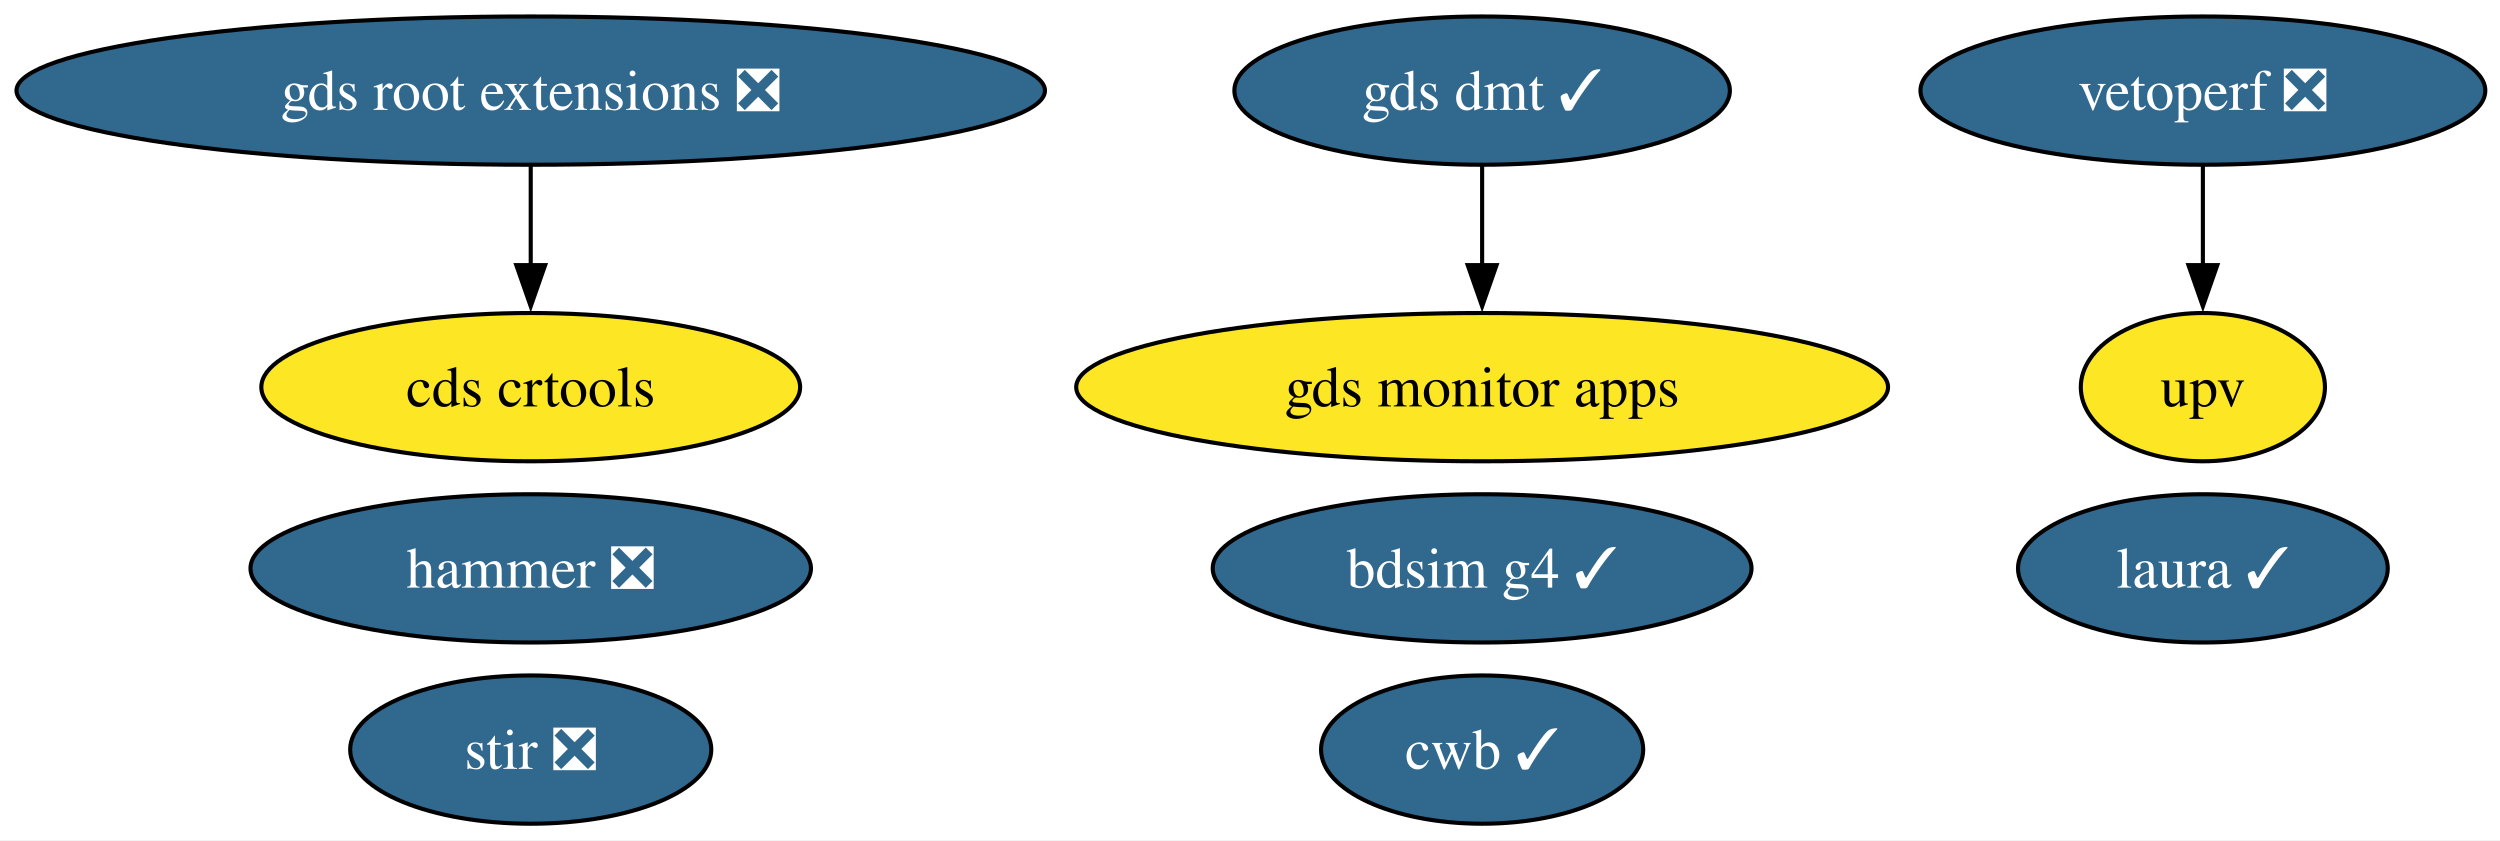
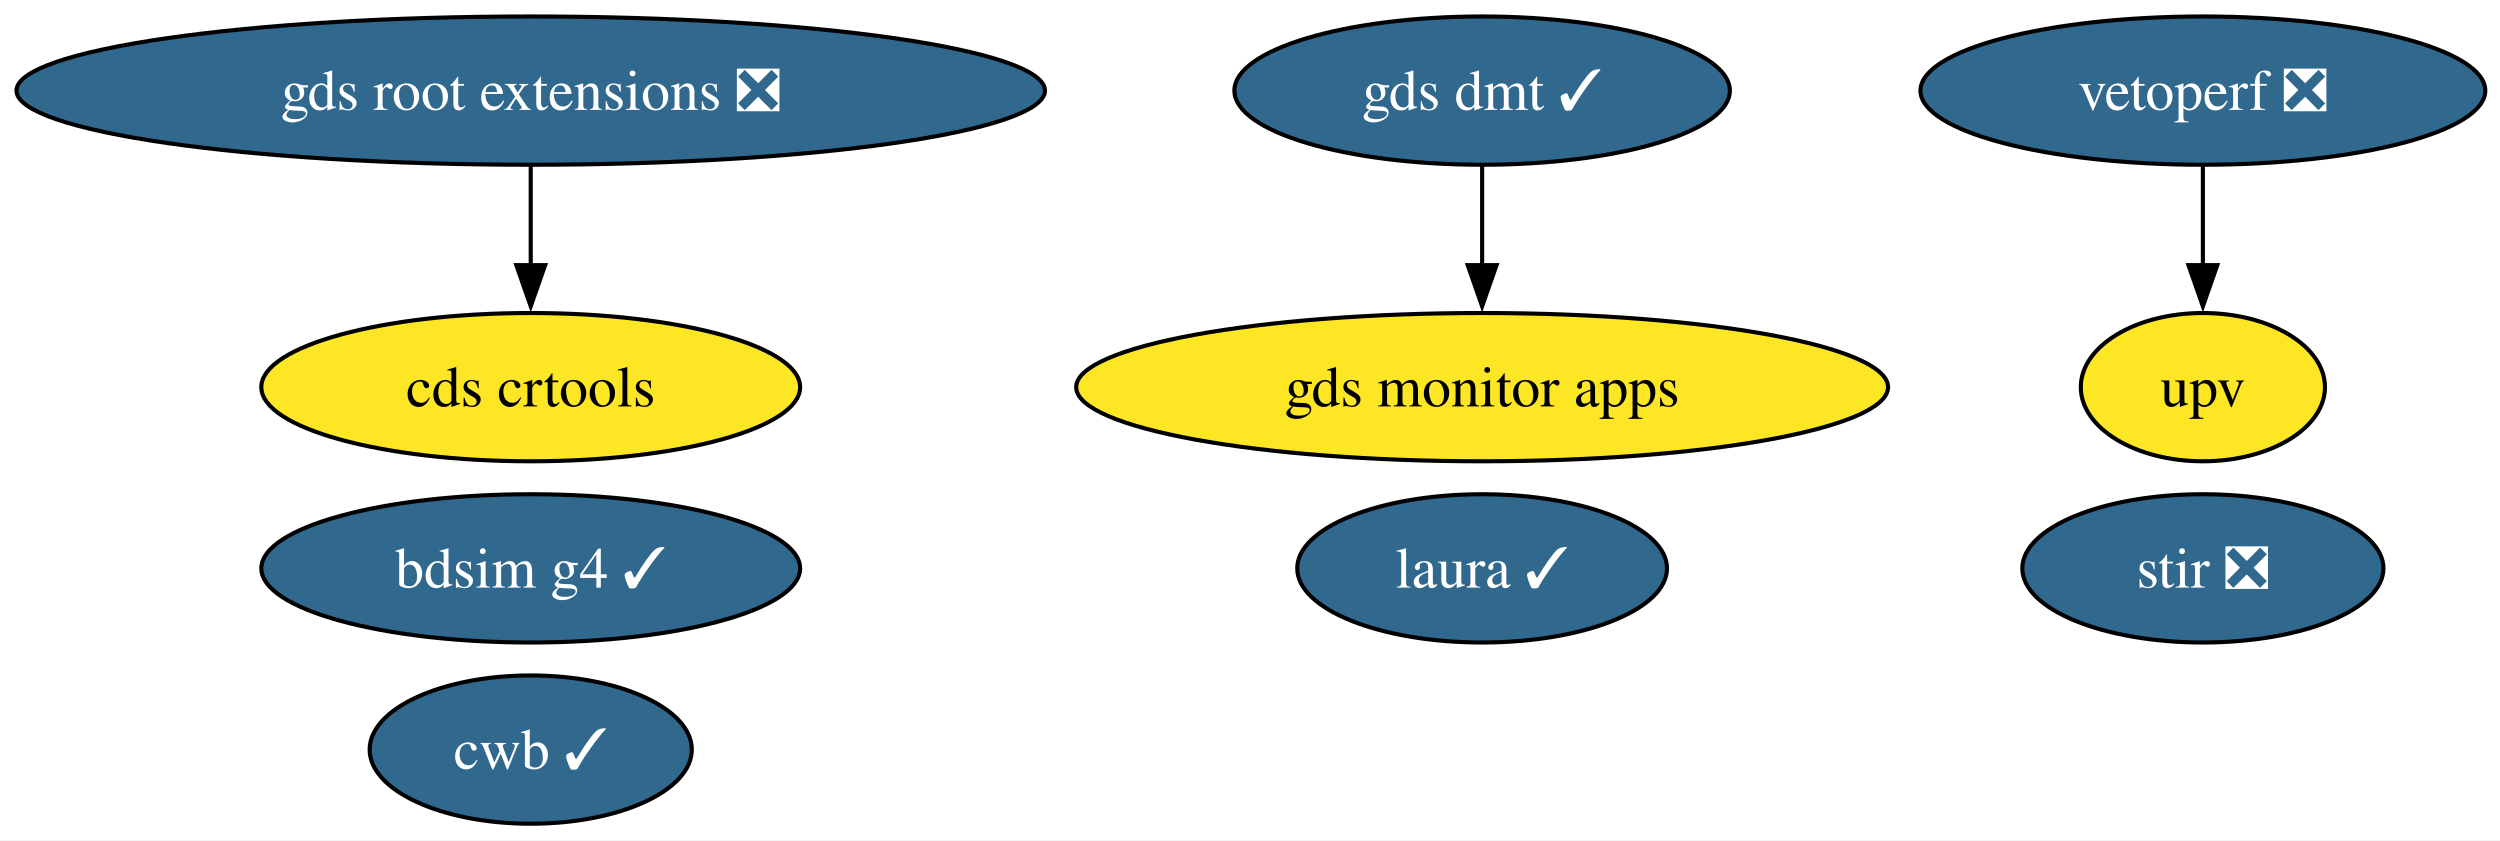
<svg xmlns="http://www.w3.org/2000/svg" xmlns:xlink="http://www.w3.org/1999/xlink" width="607pt" height="204pt" viewBox="0.00 0.00 607.00 204.00">
  <g id="graph0" class="graph" transform="scale(1 1) rotate(0) translate(4 200)">
    <polygon fill="white" stroke="none" points="-4,4 -4,-200 603.43,-200 603.43,4 -4,4" />
    <g id="node1" class="node">
      <g id="a_node1">
        <a xlink:href="https://github.com/conda-forge/stir-feedstock/pull/153" xlink:title="stir ❎">
-           <ellipse fill="#31688e" stroke="black" cx="124.86" cy="-18" rx="43.84" ry="18" />
-           <text xml:space="preserve" text-anchor="middle" x="124.86" y="-13.32" font-family="Times,serif" font-size="14.00" fill="white">stir ❎</text>
+           <ellipse fill="#31688e" stroke="black" cx="530.86" cy="-62" rx="43.84" ry="18" />
+           <text xml:space="preserve" text-anchor="middle" x="530.86" y="-57.33" font-family="Times,serif" font-size="14.00" fill="white">stir ❎</text>
        </a>
      </g>
    </g>
    <g id="node2" class="node">
      <g id="a_node2">
-         <a xlink:href="https://github.com/conda-forge/hammer-feedstock/pull/59" xlink:title="hammer ❎">
-           <ellipse fill="#31688e" stroke="black" cx="124.86" cy="-62" rx="68.04" ry="18" />
-           <text xml:space="preserve" text-anchor="middle" x="124.86" y="-57.33" font-family="Times,serif" font-size="14.00" fill="white">hammer ❎</text>
-         </a>
-       </g>
-     </g>
-     <g id="node3" class="node">
-       <g id="a_node3">
        <a xlink:href="https://github.com/conda-forge/gds-root-extensions-feedstock/pull/40" xlink:title="gds root extensions ❎">
          <ellipse fill="#31688e" stroke="black" cx="124.86" cy="-178" rx="124.86" ry="18" />
          <text xml:space="preserve" text-anchor="middle" x="124.86" y="-173.32" font-family="Times,serif" font-size="14.00" fill="white">gds root extensions ❎</text>
        </a>
      </g>
    </g>
-     <g id="node4" class="node">
-       <g id="a_node4">
+     <g id="node3" class="node">
+       <g id="a_node3">
        <a xlink:href="https://github.com/conda-forge/cds-crtools-feedstock" xlink:title="cds crtools">
          <ellipse fill="#fde725" stroke="black" cx="124.86" cy="-106" rx="65.41" ry="18" />
          <text xml:space="preserve" text-anchor="middle" x="124.86" y="-101.33" font-family="Times,serif" font-size="14.00">cds crtools</text>
        </a>
      </g>
    </g>
    <g id="edge1" class="edge">
      <path fill="none" stroke="black" d="M124.86,-159.7C124.86,-152.41 124.86,-143.73 124.86,-135.54" />
      <polygon fill="black" stroke="black" points="128.36,-135.62 124.86,-125.62 121.36,-135.62 128.36,-135.62" />
    </g>
-     <g id="node5" class="node">
-       <g id="a_node5">
+     <g id="node4" class="node">
+       <g id="a_node4">
        <a xlink:href="https://github.com/conda-forge/vetoperf-feedstock/pull/23" xlink:title="vetoperf ❎">
          <ellipse fill="#31688e" stroke="black" cx="530.86" cy="-178" rx="68.57" ry="18" />
          <text xml:space="preserve" text-anchor="middle" x="530.86" y="-173.32" font-family="Times,serif" font-size="14.00" fill="white">vetoperf ❎</text>
        </a>
      </g>
    </g>
-     <g id="node6" class="node">
-       <g id="a_node6">
+     <g id="node5" class="node">
+       <g id="a_node5">
        <a xlink:href="https://github.com/conda-forge/upv-feedstock" xlink:title="upv">
          <ellipse fill="#fde725" stroke="black" cx="530.86" cy="-106" rx="29.64" ry="18" />
          <text xml:space="preserve" text-anchor="middle" x="530.86" y="-101.33" font-family="Times,serif" font-size="14.00">upv</text>
        </a>
      </g>
    </g>
    <g id="edge2" class="edge">
      <path fill="none" stroke="black" d="M530.86,-159.7C530.86,-152.41 530.86,-143.73 530.86,-135.54" />
      <polygon fill="black" stroke="black" points="534.36,-135.62 530.86,-125.62 527.36,-135.62 534.36,-135.62" />
    </g>
-     <g id="node7" class="node">
-       <g id="a_node7">
+     <g id="node6" class="node">
+       <g id="a_node6">
        <a xlink:href="https://github.com/conda-forge/cwb-feedstock/pull/34" xlink:title="cwb ✓">
-           <ellipse fill="#31688e" stroke="black" cx="355.86" cy="-18" rx="39.11" ry="18" />
-           <text xml:space="preserve" text-anchor="middle" x="355.86" y="-13.32" font-family="Times,serif" font-size="14.00" fill="white">cwb ✓</text>
+           <ellipse fill="#31688e" stroke="black" cx="124.86" cy="-18" rx="39.11" ry="18" />
+           <text xml:space="preserve" text-anchor="middle" x="124.86" y="-13.32" font-family="Times,serif" font-size="14.00" fill="white">cwb ✓</text>
        </a>
      </g>
    </g>
-     <g id="node8" class="node">
-       <g id="a_node8">
+     <g id="node7" class="node">
+       <g id="a_node7">
        <a xlink:href="https://github.com/conda-forge/gds-monitor-apps-feedstock" xlink:title="gds monitor apps">
          <ellipse fill="#fde725" stroke="black" cx="355.86" cy="-106" rx="98.56" ry="18" />
          <text xml:space="preserve" text-anchor="middle" x="355.86" y="-101.33" font-family="Times,serif" font-size="14.00">gds monitor apps</text>
        </a>
      </g>
    </g>
-     <g id="node9" class="node">
-       <g id="a_node9">
+     <g id="node8" class="node">
+       <g id="a_node8">
        <a xlink:href="https://github.com/conda-forge/gds-dmt-feedstock/pull/14" xlink:title="gds dmt ✓">
          <ellipse fill="#31688e" stroke="black" cx="355.86" cy="-178" rx="60.15" ry="18" />
          <text xml:space="preserve" text-anchor="middle" x="355.86" y="-173.32" font-family="Times,serif" font-size="14.00" fill="white">gds dmt ✓</text>
        </a>
      </g>
    </g>
    <g id="edge3" class="edge">
      <path fill="none" stroke="black" d="M355.86,-159.7C355.86,-152.41 355.86,-143.73 355.86,-135.54" />
      <polygon fill="black" stroke="black" points="359.36,-135.62 355.86,-125.62 352.36,-135.62 359.36,-135.62" />
    </g>
-     <g id="node10" class="node">
-       <g id="a_node10">
+     <g id="node9" class="node">
+       <g id="a_node9">
        <a xlink:href="https://github.com/conda-forge/bdsim-g4-feedstock/pull/11" xlink:title="bdsim g4 ✓">
-           <ellipse fill="#31688e" stroke="black" cx="355.86" cy="-62" rx="65.41" ry="18" />
-           <text xml:space="preserve" text-anchor="middle" x="355.86" y="-57.33" font-family="Times,serif" font-size="14.00" fill="white">bdsim g4 ✓</text>
+           <ellipse fill="#31688e" stroke="black" cx="124.86" cy="-62" rx="65.41" ry="18" />
+           <text xml:space="preserve" text-anchor="middle" x="124.86" y="-57.33" font-family="Times,serif" font-size="14.00" fill="white">bdsim g4 ✓</text>
        </a>
      </g>
    </g>
-     <g id="node11" class="node">
-       <g id="a_node11">
+     <g id="node10" class="node">
+       <g id="a_node10">
        <a xlink:href="https://github.com/conda-forge/laura-feedstock/pull/6" xlink:title="laura ✓">
-           <ellipse fill="#31688e" stroke="black" cx="530.86" cy="-62" rx="44.89" ry="18" />
-           <text xml:space="preserve" text-anchor="middle" x="530.86" y="-57.33" font-family="Times,serif" font-size="14.00" fill="white">laura ✓</text>
+           <ellipse fill="#31688e" stroke="black" cx="355.86" cy="-62" rx="44.89" ry="18" />
+           <text xml:space="preserve" text-anchor="middle" x="355.86" y="-57.33" font-family="Times,serif" font-size="14.00" fill="white">laura ✓</text>
        </a>
      </g>
    </g>
  </g>
</svg>
